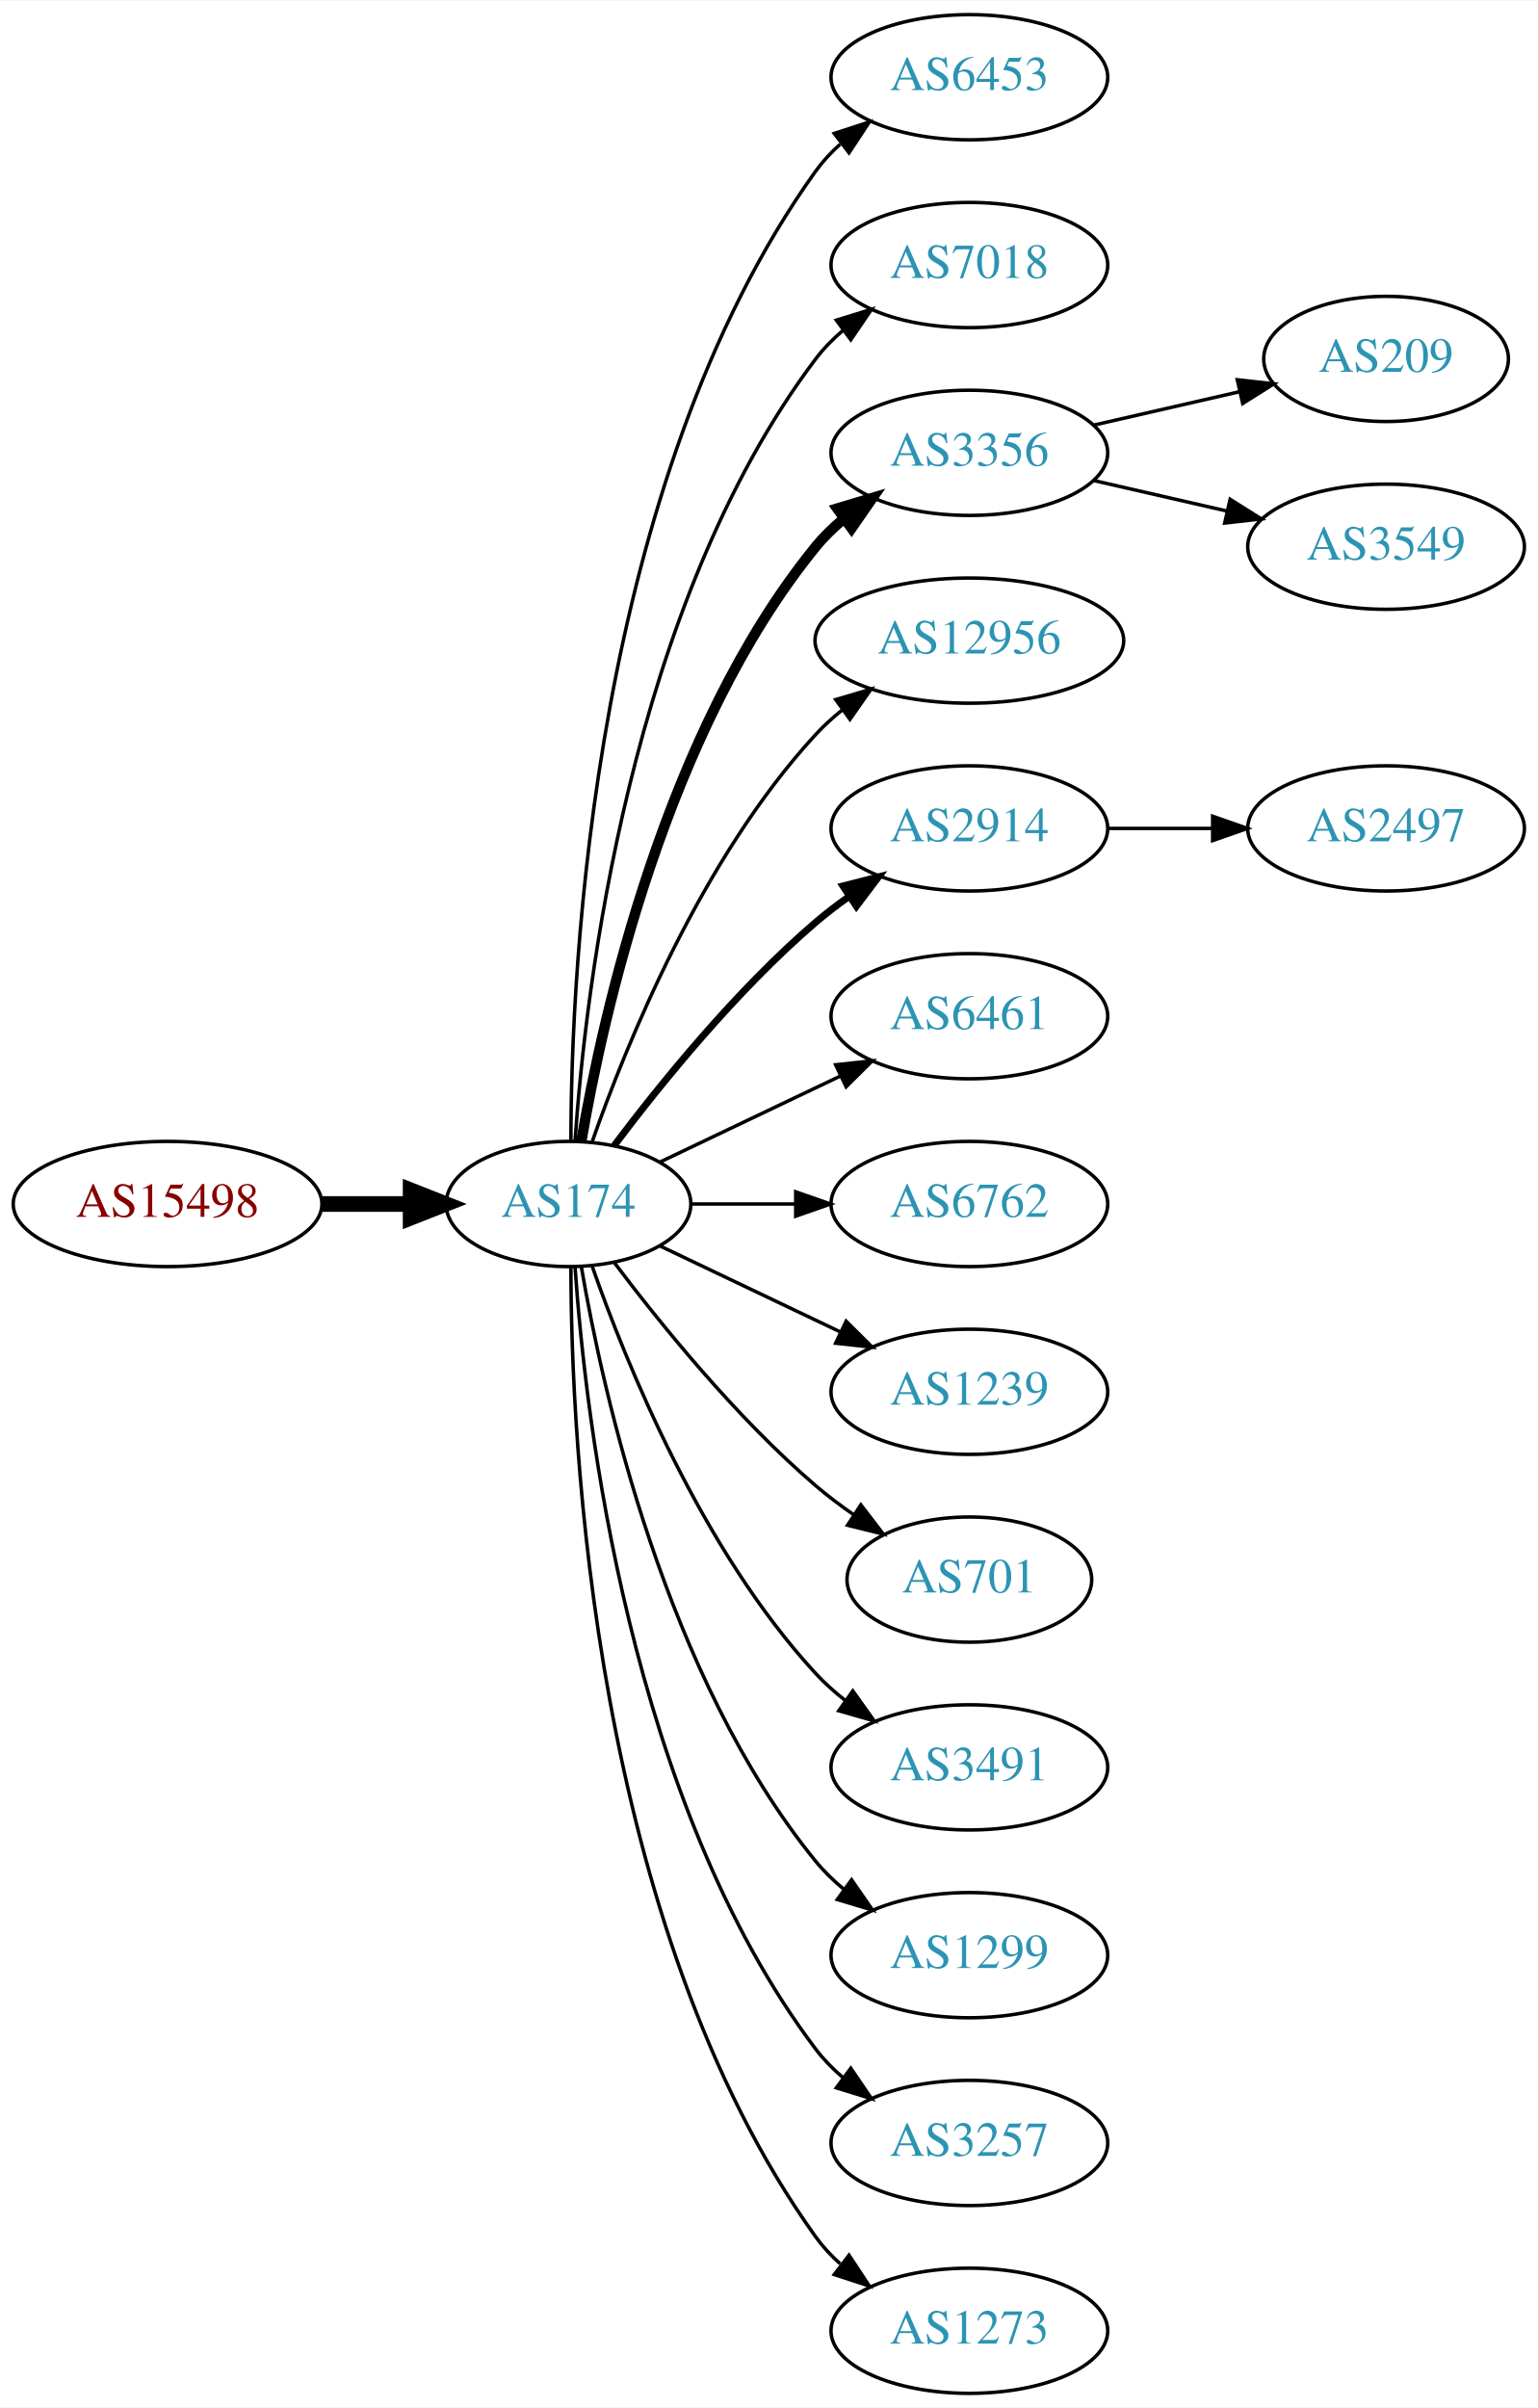
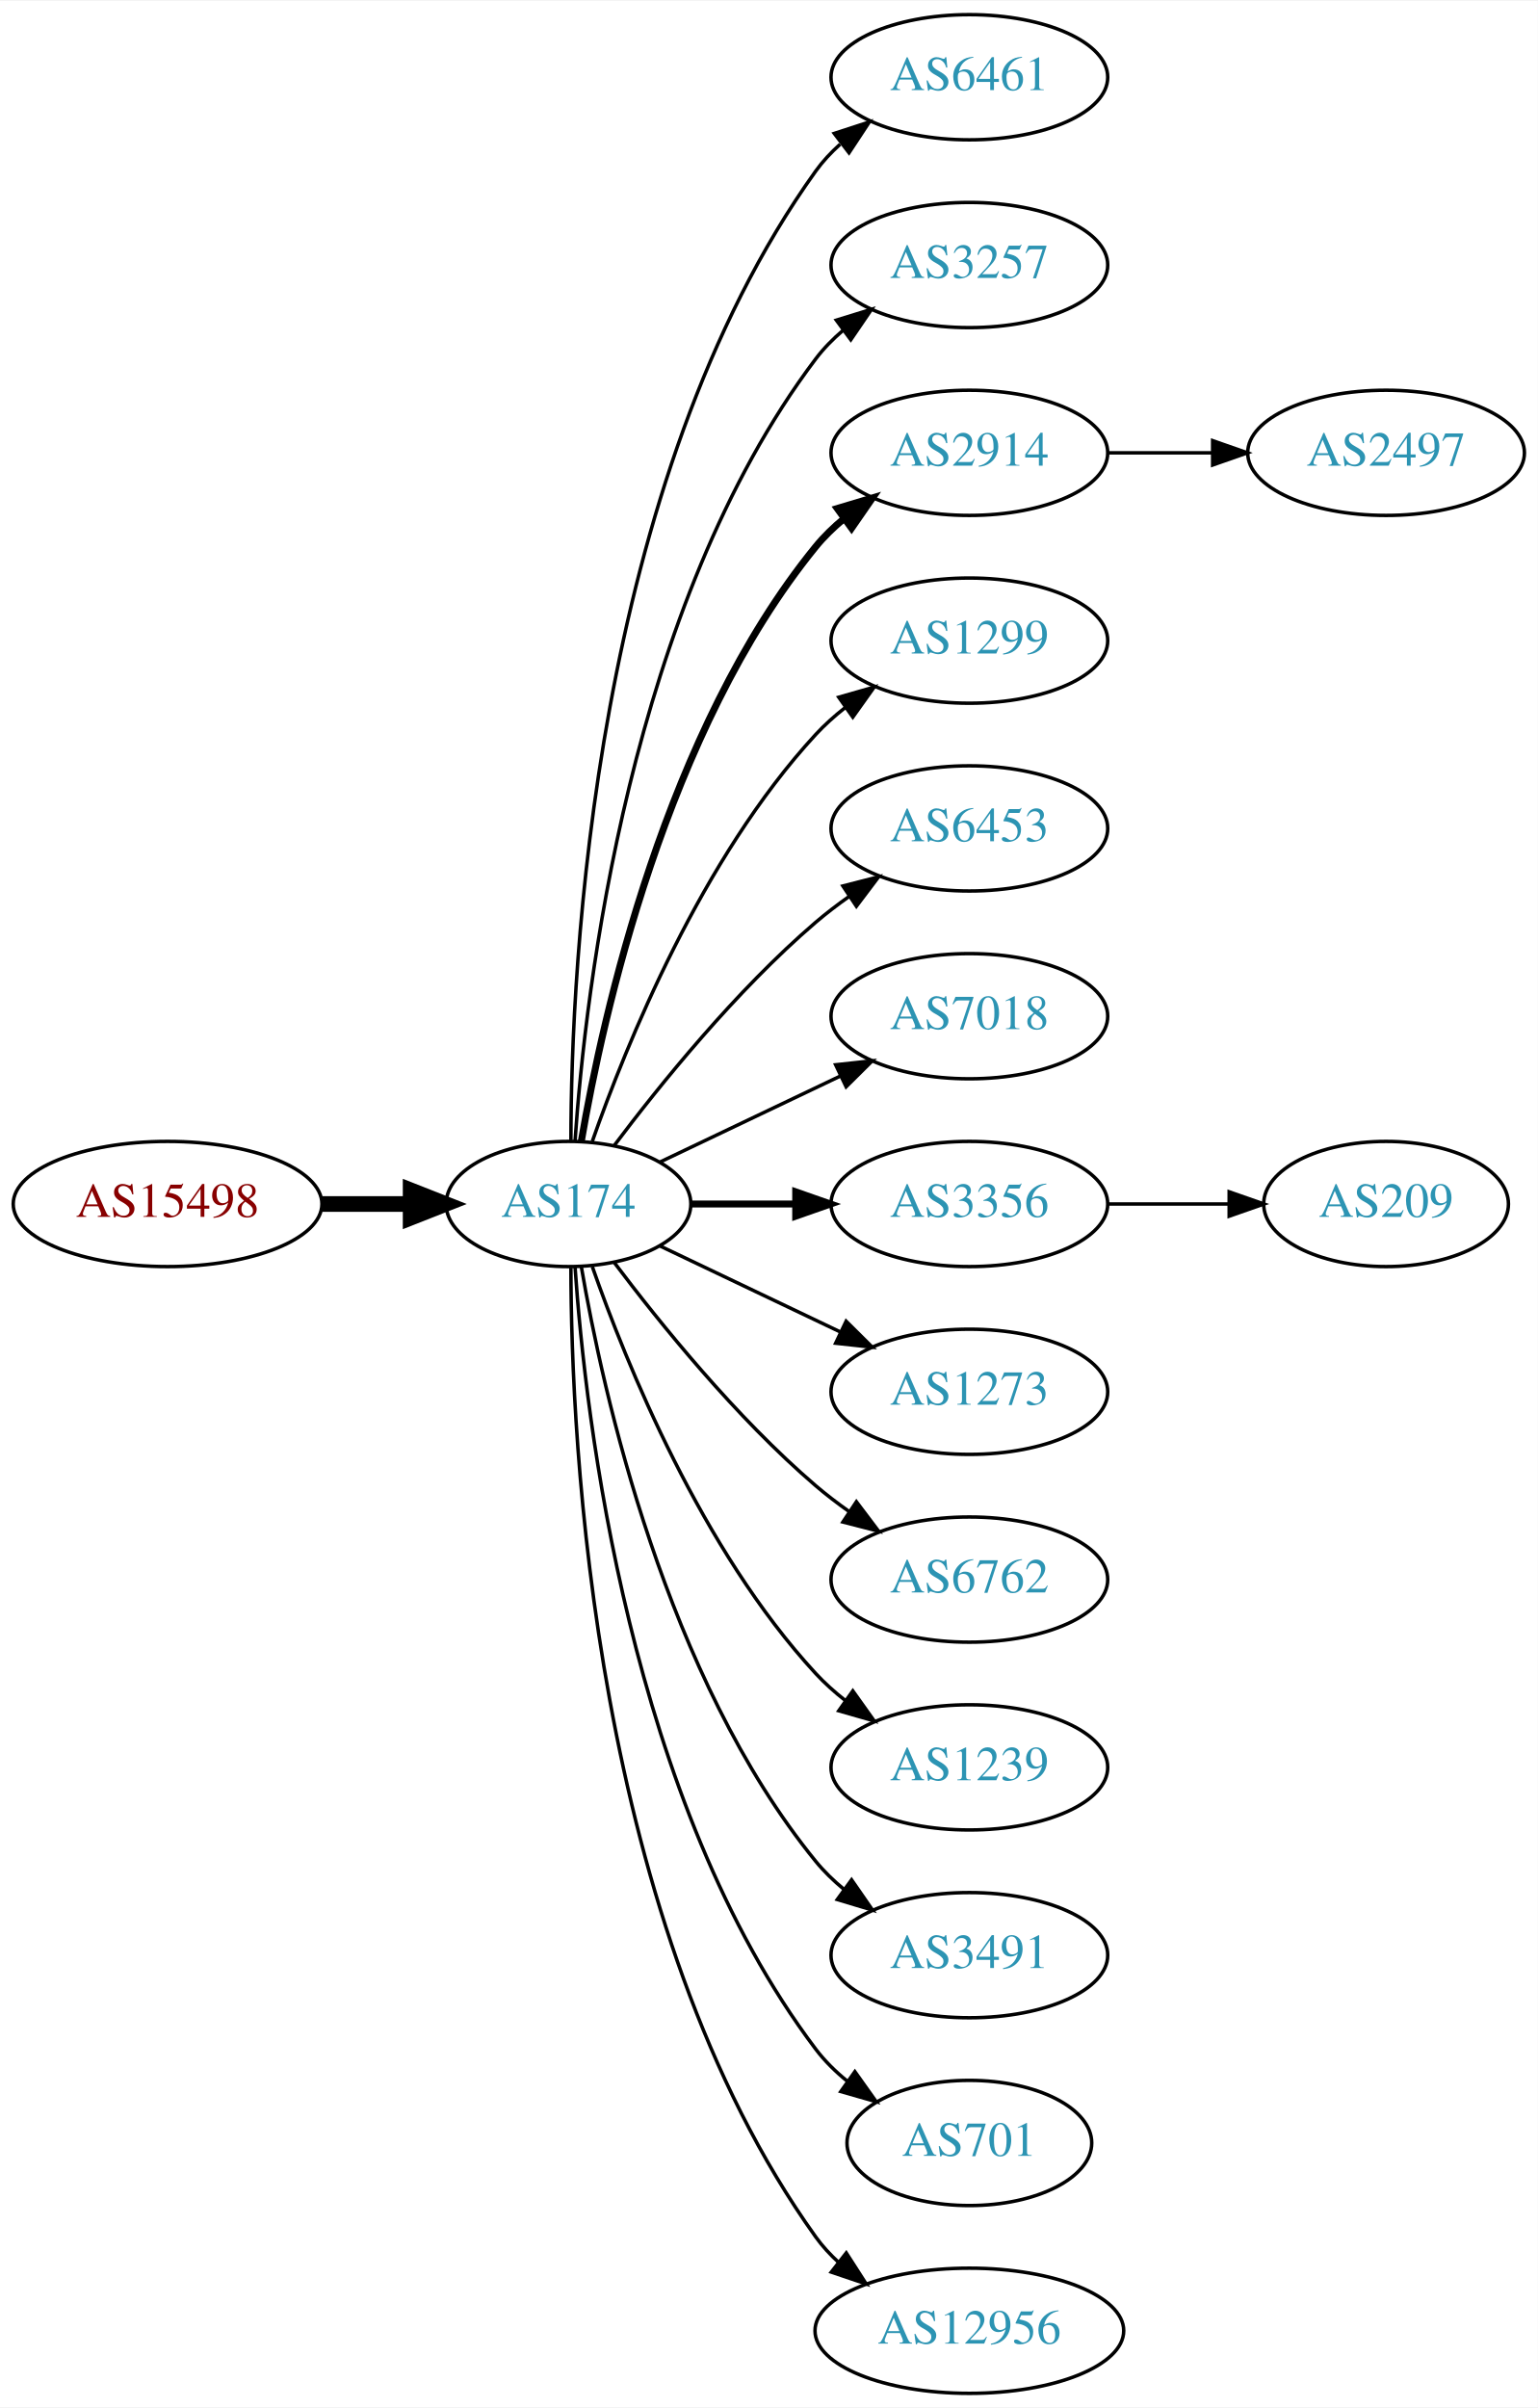
<svg xmlns="http://www.w3.org/2000/svg" xmlns:xlink="http://www.w3.org/1999/xlink" width="442pt" height="692pt" viewBox="0.00 0.00 442.27 692.00">
  <g id="graph0" class="graph" transform="scale(1 1) rotate(0) translate(4 688)">
    <polygon fill="white" stroke="none" points="-4,4 -4,-688 438.271,-688 438.271,4 -4,4" />
    <g id="node1" class="node">
      <g id="a_node1">
        <a xlink:href="/asn/15498" xlink:title="AS15498 ~ RTCnow Streaming Services GmbH [AT]">
          <ellipse fill="#ffffff" stroke="black" cx="44.196" cy="-342" rx="44.393" ry="18" />
          <text text-anchor="middle" x="44.196" y="-338.3" font-family="Times,serif" font-size="14.00" fill="#880000">AS15498</text>
        </a>
      </g>
    </g>
    <g id="node2" class="node">
      <g id="a_node2">
        <a xlink:href="/asn/174" xlink:title="AS174 ~ Cogent Communications [US]">
          <ellipse fill="#ffffff" stroke="black" cx="159.489" cy="-342" rx="35.194" ry="18" />
          <text text-anchor="middle" x="159.489" y="-338.3" font-family="Times,serif" font-size="14.00" fill="#2c94b3">AS174</text>
        </a>
      </g>
    </g>
    <g id="edge1" class="edge">
      <path fill="none" stroke="black" stroke-width="4.5" d="M88.674,-342C96.923,-342 105.566,-342 113.85,-342" />
      <polygon fill="black" stroke="black" stroke-width="4.5" points="114.094,-345.938 124.094,-342 114.094,-338.063 114.094,-345.938" />
    </g>
    <g id="node3" class="node">
      <g id="a_node3">
-         <a xlink:href="/asn/6453" xlink:title="AS6453 ~ TATA COMMUNICATIONS (AMERICA) INC [US]">
+         <a xlink:href="/asn/6461" xlink:title="AS6461 ~ Zayo Bandwidth [US]">
          <ellipse fill="#ffffff" stroke="black" cx="274.782" cy="-666" rx="39.794" ry="18" />
-           <text text-anchor="middle" x="274.782" y="-662.3" font-family="Times,serif" font-size="14.00" fill="#2c94b3">AS6453</text>
+           <text text-anchor="middle" x="274.782" y="-662.3" font-family="Times,serif" font-size="14.00" fill="#2c94b3">AS6461</text>
        </a>
      </g>
    </g>
    <g id="edge2" class="edge">
      <path fill="none" stroke="black" d="M160.187,-360.321C160.264,-410.022 166.536,-549.655 230.586,-639 232.595,-641.803 234.995,-644.379 237.62,-646.731" />
      <polygon fill="black" stroke="black" points="235.928,-649.843 246.002,-653.124 240.172,-644.276 235.928,-649.843" />
    </g>
    <g id="node4" class="node">
      <g id="a_node4">
-         <a xlink:href="/asn/7018" xlink:title="AS7018 ~ AT&amp;T Services, Inc. [US]">
+         <a xlink:href="/asn/3257" xlink:title="AS3257 ~ GTT [DE]">
          <ellipse fill="#ffffff" stroke="black" cx="274.782" cy="-612" rx="39.794" ry="18" />
-           <text text-anchor="middle" x="274.782" y="-608.3" font-family="Times,serif" font-size="14.00" fill="#2c94b3">AS7018</text>
+           <text text-anchor="middle" x="274.782" y="-608.3" font-family="Times,serif" font-size="14.00" fill="#2c94b3">AS3257</text>
        </a>
      </g>
    </g>
    <g id="edge3" class="edge">
      <path fill="none" stroke="black" d="M161.376,-360.104C164.339,-403.29 177.025,-514.03 230.586,-585 232.85,-588 235.553,-590.748 238.487,-593.245" />
      <polygon fill="black" stroke="black" points="236.524,-596.147 246.648,-599.27 240.681,-590.515 236.524,-596.147" />
    </g>
    <g id="node5" class="node">
      <g id="a_node5">
-         <a xlink:href="/asn/3356" xlink:title="AS3356 ~ Level 3 Parent, LLC [US]">
+         <a xlink:href="/asn/2914" xlink:title="AS2914 ~ NTT America, Inc. [US]">
          <ellipse fill="#ffffff" stroke="black" cx="274.782" cy="-558" rx="39.794" ry="18" />
-           <text text-anchor="middle" x="274.782" y="-554.3" font-family="Times,serif" font-size="14.00" fill="#2c94b3">AS3356</text>
+           <text text-anchor="middle" x="274.782" y="-554.3" font-family="Times,serif" font-size="14.00" fill="#2c94b3">AS2914</text>
        </a>
      </g>
    </g>
    <g id="edge4" class="edge">
-       <path fill="none" stroke="black" stroke-width="3" d="M163.19,-360.067C169.373,-396.126 187.481,-478.093 230.586,-531 232.96,-533.914 235.736,-536.604 238.716,-539.066" />
-       <polygon fill="black" stroke="black" stroke-width="3" points="236.793,-541.995 246.941,-545.04 240.907,-536.331 236.793,-541.995" />
+       <path fill="none" stroke="black" stroke-width="2" d="M163.19,-360.067C169.373,-396.126 187.481,-478.093 230.586,-531 232.96,-533.914 235.736,-536.604 238.716,-539.066" />
+       <polygon fill="black" stroke="black" stroke-width="2" points="236.793,-541.995 246.941,-545.04 240.907,-536.331 236.793,-541.995" />
    </g>
    <g id="node6" class="node">
      <g id="a_node6">
-         <a xlink:href="/asn/12956" xlink:title="AS12956 ~ TELXIUS [ES]">
-           <ellipse fill="#ffffff" stroke="black" cx="274.782" cy="-504" rx="44.393" ry="18" />
-           <text text-anchor="middle" x="274.782" y="-500.3" font-family="Times,serif" font-size="14.00" fill="#2c94b3">AS12956</text>
+         <a xlink:href="/asn/1299" xlink:title="AS1299 ~ Telia Carrier [EU]">
+           <ellipse fill="#ffffff" stroke="black" cx="274.782" cy="-504" rx="39.794" ry="18" />
+           <text text-anchor="middle" x="274.782" y="-500.3" font-family="Times,serif" font-size="14.00" fill="#2c94b3">AS1299</text>
        </a>
      </g>
    </g>
    <g id="edge5" class="edge">
-       <path fill="none" stroke="black" d="M166.341,-360.01C176.069,-387.764 197.802,-441.492 230.586,-477 232.937,-479.546 235.58,-481.946 238.372,-484.184" />
-       <polygon fill="black" stroke="black" points="236.351,-487.041 246.509,-490.05 240.444,-481.363 236.351,-487.041" />
+       <path fill="none" stroke="black" d="M166.341,-360.01C176.069,-387.764 197.802,-441.492 230.586,-477 233.136,-479.762 236.029,-482.35 239.082,-484.748" />
+       <polygon fill="black" stroke="black" points="237.224,-487.72 247.41,-490.633 241.264,-482.003 237.224,-487.72" />
    </g>
    <g id="node7" class="node">
      <g id="a_node7">
-         <a xlink:href="/asn/2914" xlink:title="AS2914 ~ NTT America, Inc. [US]">
+         <a xlink:href="/asn/6453" xlink:title="AS6453 ~ TATA COMMUNICATIONS (AMERICA) INC [US]">
          <ellipse fill="#ffffff" stroke="black" cx="274.782" cy="-450" rx="39.794" ry="18" />
-           <text text-anchor="middle" x="274.782" y="-446.3" font-family="Times,serif" font-size="14.00" fill="#2c94b3">AS2914</text>
+           <text text-anchor="middle" x="274.782" y="-446.3" font-family="Times,serif" font-size="14.00" fill="#2c94b3">AS6453</text>
        </a>
      </g>
    </g>
    <g id="edge6" class="edge">
-       <path fill="none" stroke="black" stroke-width="2" d="M172.644,-358.818C185.709,-376.175 207.7,-403.407 230.586,-423 233.599,-425.579 236.881,-428.083 240.247,-430.459" />
-       <polygon fill="black" stroke="black" stroke-width="2" points="238.414,-433.444 248.677,-436.072 242.293,-427.617 238.414,-433.444" />
+       <path fill="none" stroke="black" d="M172.644,-358.818C185.709,-376.175 207.7,-403.407 230.586,-423 233.599,-425.579 236.881,-428.083 240.247,-430.459" />
+       <polygon fill="black" stroke="black" points="238.414,-433.444 248.677,-436.072 242.293,-427.617 238.414,-433.444" />
    </g>
    <g id="node8" class="node">
      <g id="a_node8">
-         <a xlink:href="/asn/6461" xlink:title="AS6461 ~ Zayo Bandwidth [US]">
+         <a xlink:href="/asn/7018" xlink:title="AS7018 ~ AT&amp;T Services, Inc. [US]">
          <ellipse fill="#ffffff" stroke="black" cx="274.782" cy="-396" rx="39.794" ry="18" />
-           <text text-anchor="middle" x="274.782" y="-392.3" font-family="Times,serif" font-size="14.00" fill="#2c94b3">AS6461</text>
+           <text text-anchor="middle" x="274.782" y="-392.3" font-family="Times,serif" font-size="14.00" fill="#2c94b3">AS7018</text>
        </a>
      </g>
    </g>
    <g id="edge7" class="edge">
      <path fill="none" stroke="black" d="M185.914,-354.119C201.217,-361.413 220.94,-370.814 237.822,-378.86" />
      <polygon fill="black" stroke="black" points="236.329,-382.026 246.862,-383.169 239.341,-375.707 236.329,-382.026" />
    </g>
    <g id="node9" class="node">
      <g id="a_node9">
-         <a xlink:href="/asn/6762" xlink:title="AS6762 ~ TELECOM ITALIA SPARKLE S.p.A. [IT]">
+         <a xlink:href="/asn/3356" xlink:title="AS3356 ~ Level 3 Parent, LLC [US]">
          <ellipse fill="#ffffff" stroke="black" cx="274.782" cy="-342" rx="39.794" ry="18" />
-           <text text-anchor="middle" x="274.782" y="-338.3" font-family="Times,serif" font-size="14.00" fill="#2c94b3">AS6762</text>
+           <text text-anchor="middle" x="274.782" y="-338.3" font-family="Times,serif" font-size="14.00" fill="#2c94b3">AS3356</text>
        </a>
      </g>
    </g>
    <g id="edge8" class="edge">
-       <path fill="none" stroke="black" d="M194.788,-342C204.165,-342 214.516,-342 224.55,-342" />
-       <polygon fill="black" stroke="black" points="224.839,-345.5 234.839,-342 224.839,-338.5 224.839,-345.5" />
+       <path fill="none" stroke="black" stroke-width="2" d="M194.788,-342C204.165,-342 214.516,-342 224.55,-342" />
+       <polygon fill="black" stroke="black" stroke-width="2" points="224.839,-345.5 234.839,-342 224.839,-338.5 224.839,-345.5" />
    </g>
    <g id="node10" class="node">
      <g id="a_node10">
-         <a xlink:href="/asn/1239" xlink:title="AS1239 ~ Sprint [US]">
+         <a xlink:href="/asn/1273" xlink:title="AS1273 ~ Vodafone Group PLC [EU]">
          <ellipse fill="#ffffff" stroke="black" cx="274.782" cy="-288" rx="39.794" ry="18" />
-           <text text-anchor="middle" x="274.782" y="-284.3" font-family="Times,serif" font-size="14.00" fill="#2c94b3">AS1239</text>
+           <text text-anchor="middle" x="274.782" y="-284.3" font-family="Times,serif" font-size="14.00" fill="#2c94b3">AS1273</text>
        </a>
      </g>
    </g>
    <g id="edge9" class="edge">
      <path fill="none" stroke="black" d="M185.914,-329.881C201.217,-322.587 220.94,-313.186 237.822,-305.14" />
      <polygon fill="black" stroke="black" points="239.341,-308.293 246.862,-300.831 236.329,-301.974 239.341,-308.293" />
    </g>
    <g id="node11" class="node">
      <g id="a_node11">
-         <a xlink:href="/asn/701" xlink:title="AS701 ~ UUNET [US]">
-           <ellipse fill="#ffffff" stroke="black" cx="274.782" cy="-234" rx="35.194" ry="18" />
-           <text text-anchor="middle" x="274.782" y="-230.3" font-family="Times,serif" font-size="14.00" fill="#2c94b3">AS701</text>
+         <a xlink:href="/asn/6762" xlink:title="AS6762 ~ TELECOM ITALIA SPARKLE S.p.A. [IT]">
+           <ellipse fill="#ffffff" stroke="black" cx="274.782" cy="-234" rx="39.794" ry="18" />
+           <text text-anchor="middle" x="274.782" y="-230.3" font-family="Times,serif" font-size="14.00" fill="#2c94b3">AS6762</text>
        </a>
      </g>
    </g>
    <g id="edge10" class="edge">
-       <path fill="none" stroke="black" d="M172.644,-325.182C185.709,-307.825 207.7,-280.593 230.586,-261 234.004,-258.074 237.769,-255.245 241.609,-252.589" />
-       <polygon fill="black" stroke="black" points="243.574,-255.486 250.028,-247.083 239.743,-249.627 243.574,-255.486" />
+       <path fill="none" stroke="black" d="M172.644,-325.182C185.709,-307.825 207.7,-280.593 230.586,-261 233.599,-258.421 236.881,-255.917 240.247,-253.541" />
+       <polygon fill="black" stroke="black" points="242.293,-256.383 248.677,-247.928 238.414,-250.556 242.293,-256.383" />
    </g>
    <g id="node12" class="node">
      <g id="a_node12">
-         <a xlink:href="/asn/3491" xlink:title="AS3491 ~ PCCW Global, Inc. [US]">
+         <a xlink:href="/asn/1239" xlink:title="AS1239 ~ Sprint [US]">
          <ellipse fill="#ffffff" stroke="black" cx="274.782" cy="-180" rx="39.794" ry="18" />
-           <text text-anchor="middle" x="274.782" y="-176.3" font-family="Times,serif" font-size="14.00" fill="#2c94b3">AS3491</text>
+           <text text-anchor="middle" x="274.782" y="-176.3" font-family="Times,serif" font-size="14.00" fill="#2c94b3">AS1239</text>
        </a>
      </g>
    </g>
    <g id="edge11" class="edge">
      <path fill="none" stroke="black" d="M166.341,-323.99C176.069,-296.236 197.802,-242.508 230.586,-207 233.136,-204.238 236.029,-201.65 239.082,-199.252" />
      <polygon fill="black" stroke="black" points="241.264,-201.997 247.41,-193.367 237.224,-196.28 241.264,-201.997" />
    </g>
    <g id="node13" class="node">
      <g id="a_node13">
-         <a xlink:href="/asn/1299" xlink:title="AS1299 ~ Telia Carrier [EU]">
+         <a xlink:href="/asn/3491" xlink:title="AS3491 ~ PCCW Global, Inc. [US]">
          <ellipse fill="#ffffff" stroke="black" cx="274.782" cy="-126" rx="39.794" ry="18" />
-           <text text-anchor="middle" x="274.782" y="-122.3" font-family="Times,serif" font-size="14.00" fill="#2c94b3">AS1299</text>
+           <text text-anchor="middle" x="274.782" y="-122.3" font-family="Times,serif" font-size="14.00" fill="#2c94b3">AS3491</text>
        </a>
      </g>
    </g>
    <g id="edge12" class="edge">
      <path fill="none" stroke="black" d="M163.19,-323.933C169.373,-287.874 187.481,-205.907 230.586,-153 232.96,-150.086 235.736,-147.396 238.716,-144.934" />
      <polygon fill="black" stroke="black" points="240.907,-147.669 246.941,-138.96 236.793,-142.005 240.907,-147.669" />
    </g>
    <g id="node14" class="node">
      <g id="a_node14">
-         <a xlink:href="/asn/3257" xlink:title="AS3257 ~ GTT [DE]">
-           <ellipse fill="#ffffff" stroke="black" cx="274.782" cy="-72" rx="39.794" ry="18" />
-           <text text-anchor="middle" x="274.782" y="-68.3" font-family="Times,serif" font-size="14.00" fill="#2c94b3">AS3257</text>
+         <a xlink:href="/asn/701" xlink:title="AS701 ~ UUNET [US]">
+           <ellipse fill="#ffffff" stroke="black" cx="274.782" cy="-72" rx="35.194" ry="18" />
+           <text text-anchor="middle" x="274.782" y="-68.3" font-family="Times,serif" font-size="14.00" fill="#2c94b3">AS701</text>
        </a>
      </g>
    </g>
    <g id="edge13" class="edge">
-       <path fill="none" stroke="black" d="M161.376,-323.896C164.339,-280.71 177.025,-169.97 230.586,-99 232.85,-96 235.553,-93.252 238.487,-90.755" />
-       <polygon fill="black" stroke="black" points="240.681,-93.485 246.648,-84.73 236.524,-87.853 240.681,-93.485" />
+       <path fill="none" stroke="black" d="M161.376,-323.896C164.339,-280.71 177.025,-169.97 230.586,-99 233.163,-95.585 236.309,-92.497 239.716,-89.733" />
+       <polygon fill="black" stroke="black" points="241.855,-92.508 247.996,-83.875 237.811,-86.793 241.855,-92.508" />
    </g>
    <g id="node15" class="node">
      <g id="a_node15">
-         <a xlink:href="/asn/1273" xlink:title="AS1273 ~ Vodafone Group PLC [EU]">
-           <ellipse fill="#ffffff" stroke="black" cx="274.782" cy="-18" rx="39.794" ry="18" />
-           <text text-anchor="middle" x="274.782" y="-14.3" font-family="Times,serif" font-size="14.00" fill="#2c94b3">AS1273</text>
+         <a xlink:href="/asn/12956" xlink:title="AS12956 ~ TELXIUS [ES]">
+           <ellipse fill="#ffffff" stroke="black" cx="274.782" cy="-18" rx="44.393" ry="18" />
+           <text text-anchor="middle" x="274.782" y="-14.3" font-family="Times,serif" font-size="14.00" fill="#2c94b3">AS12956</text>
        </a>
      </g>
    </g>
    <g id="edge14" class="edge">
-       <path fill="none" stroke="black" d="M160.187,-323.679C160.264,-273.978 166.536,-134.345 230.586,-45 232.595,-42.197 234.995,-39.621 237.62,-37.269" />
-       <polygon fill="black" stroke="black" points="240.172,-39.724 246.002,-30.877 235.928,-34.157 240.172,-39.724" />
+       <path fill="none" stroke="black" d="M160.187,-323.679C160.264,-273.978 166.536,-134.345 230.586,-45 232.492,-42.341 234.75,-39.886 237.218,-37.632" />
+       <polygon fill="black" stroke="black" points="239.381,-40.384 245.109,-31.471 235.073,-34.867 239.381,-40.384" />
    </g>
    <g id="node16" class="node">
      <g id="a_node16">
-         <a xlink:href="/asn/209" xlink:title="AS209 ~ CenturyLink Communications, LLC [US]">
-           <ellipse fill="#ffffff" stroke="black" cx="394.625" cy="-585" rx="35.194" ry="18" />
-           <text text-anchor="middle" x="394.625" y="-581.3" font-family="Times,serif" font-size="14.00" fill="#2c94b3">AS209</text>
+         <a xlink:href="/asn/2497" xlink:title="AS2497 ~ Internet Initiative Japan Inc. [JP]">
+           <ellipse fill="#ffffff" stroke="black" cx="394.625" cy="-558" rx="39.794" ry="18" />
+           <text text-anchor="middle" x="394.625" y="-554.3" font-family="Times,serif" font-size="14.00" fill="#2c94b3">AS2497</text>
        </a>
      </g>
    </g>
    <g id="edge15" class="edge">
-       <path fill="none" stroke="black" d="M310.501,-565.955C323.594,-568.955 338.616,-572.396 352.257,-575.522" />
-       <polygon fill="black" stroke="black" points="351.835,-579.016 362.364,-577.838 353.398,-572.193 351.835,-579.016" />
+       <path fill="none" stroke="black" d="M314.695,-558C324.248,-558 334.598,-558 344.56,-558" />
+       <polygon fill="black" stroke="black" points="344.753,-561.5 354.753,-558 344.753,-554.5 344.753,-561.5" />
    </g>
    <g id="node17" class="node">
      <g id="a_node17">
-         <a xlink:href="/asn/3549" xlink:title="AS3549 ~ Level 3 Parent, LLC [US]">
-           <ellipse fill="#ffffff" stroke="black" cx="394.625" cy="-531" rx="39.794" ry="18" />
-           <text text-anchor="middle" x="394.625" y="-527.3" font-family="Times,serif" font-size="14.00" fill="#2c94b3">AS3549</text>
+         <a xlink:href="/asn/209" xlink:title="AS209 ~ CenturyLink Communications, LLC [US]">
+           <ellipse fill="#ffffff" stroke="black" cx="394.625" cy="-342" rx="35.194" ry="18" />
+           <text text-anchor="middle" x="394.625" y="-338.3" font-family="Times,serif" font-size="14.00" fill="#2c94b3">AS209</text>
        </a>
      </g>
    </g>
    <g id="edge16" class="edge">
-       <path fill="none" stroke="black" d="M310.501,-550.045C322.501,-547.296 336.122,-544.175 348.815,-541.267" />
-       <polygon fill="black" stroke="black" points="349.78,-544.636 358.746,-538.991 348.217,-537.813 349.78,-544.636" />
-     </g>
-     <g id="node18" class="node">
-       <g id="a_node18">
-         <a xlink:href="/asn/2497" xlink:title="AS2497 ~ Internet Initiative Japan Inc. [JP]">
-           <ellipse fill="#ffffff" stroke="black" cx="394.625" cy="-450" rx="39.794" ry="18" />
-           <text text-anchor="middle" x="394.625" y="-446.3" font-family="Times,serif" font-size="14.00" fill="#2c94b3">AS2497</text>
-         </a>
-       </g>
-     </g>
-     <g id="edge17" class="edge">
-       <path fill="none" stroke="black" d="M314.695,-450C324.248,-450 334.598,-450 344.56,-450" />
-       <polygon fill="black" stroke="black" points="344.753,-453.5 354.753,-450 344.753,-446.5 344.753,-453.5" />
+       <path fill="none" stroke="black" d="M314.695,-342C325.782,-342 337.941,-342 349.323,-342" />
+       <polygon fill="black" stroke="black" points="349.505,-345.5 359.505,-342 349.505,-338.5 349.505,-345.5" />
    </g>
  </g>
</svg>
